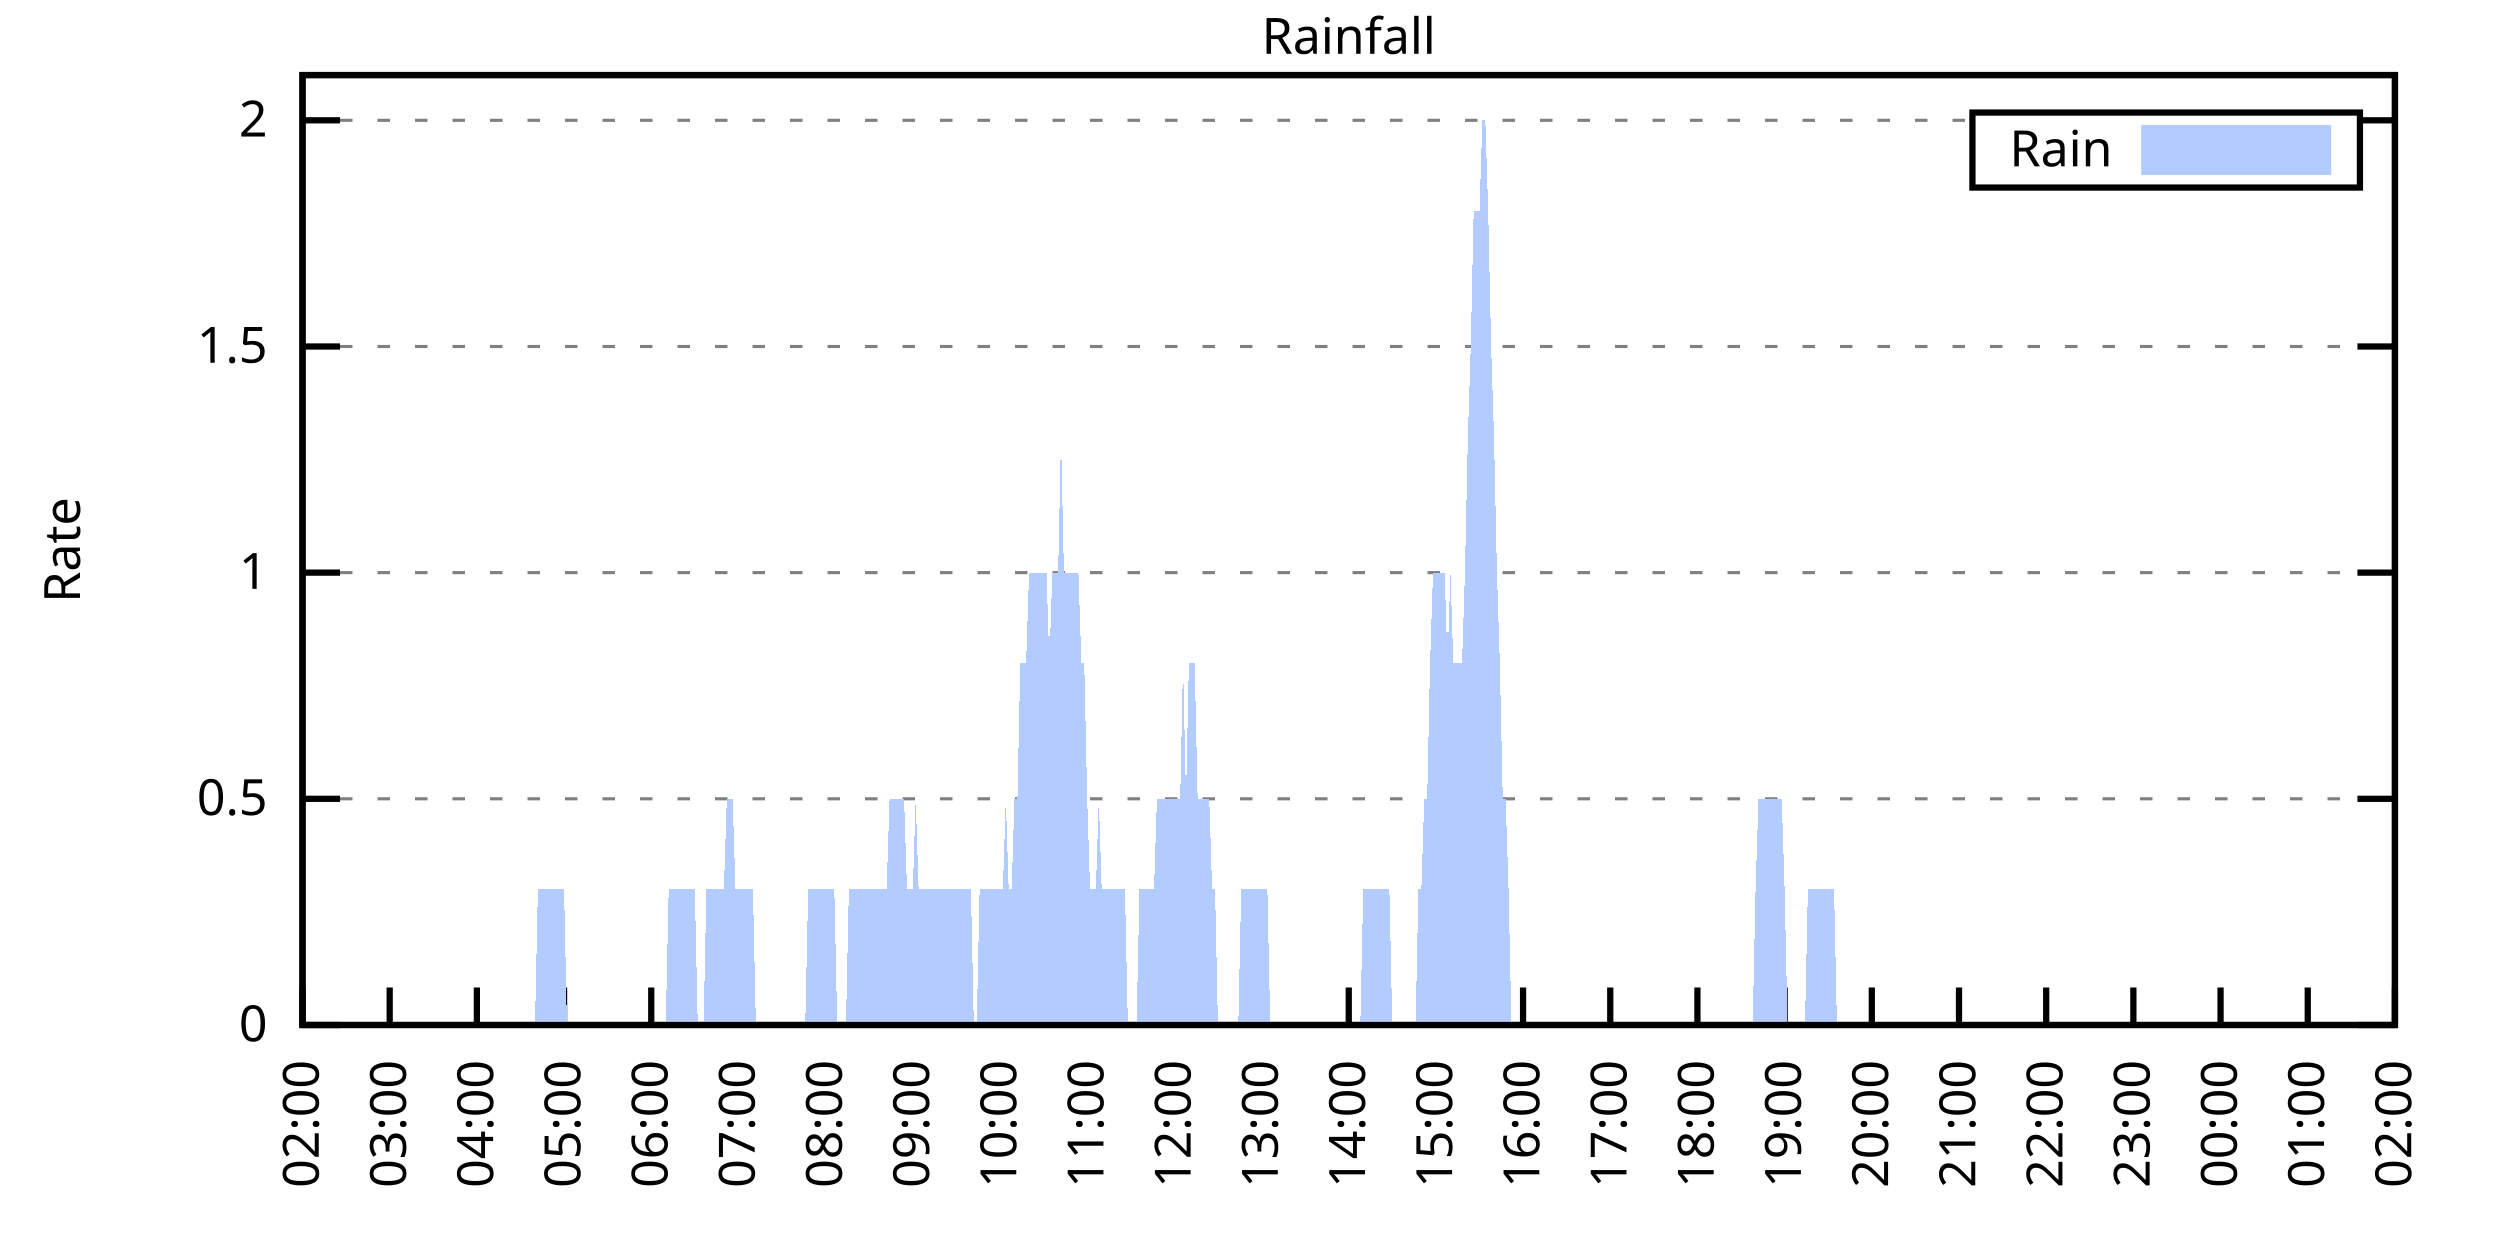
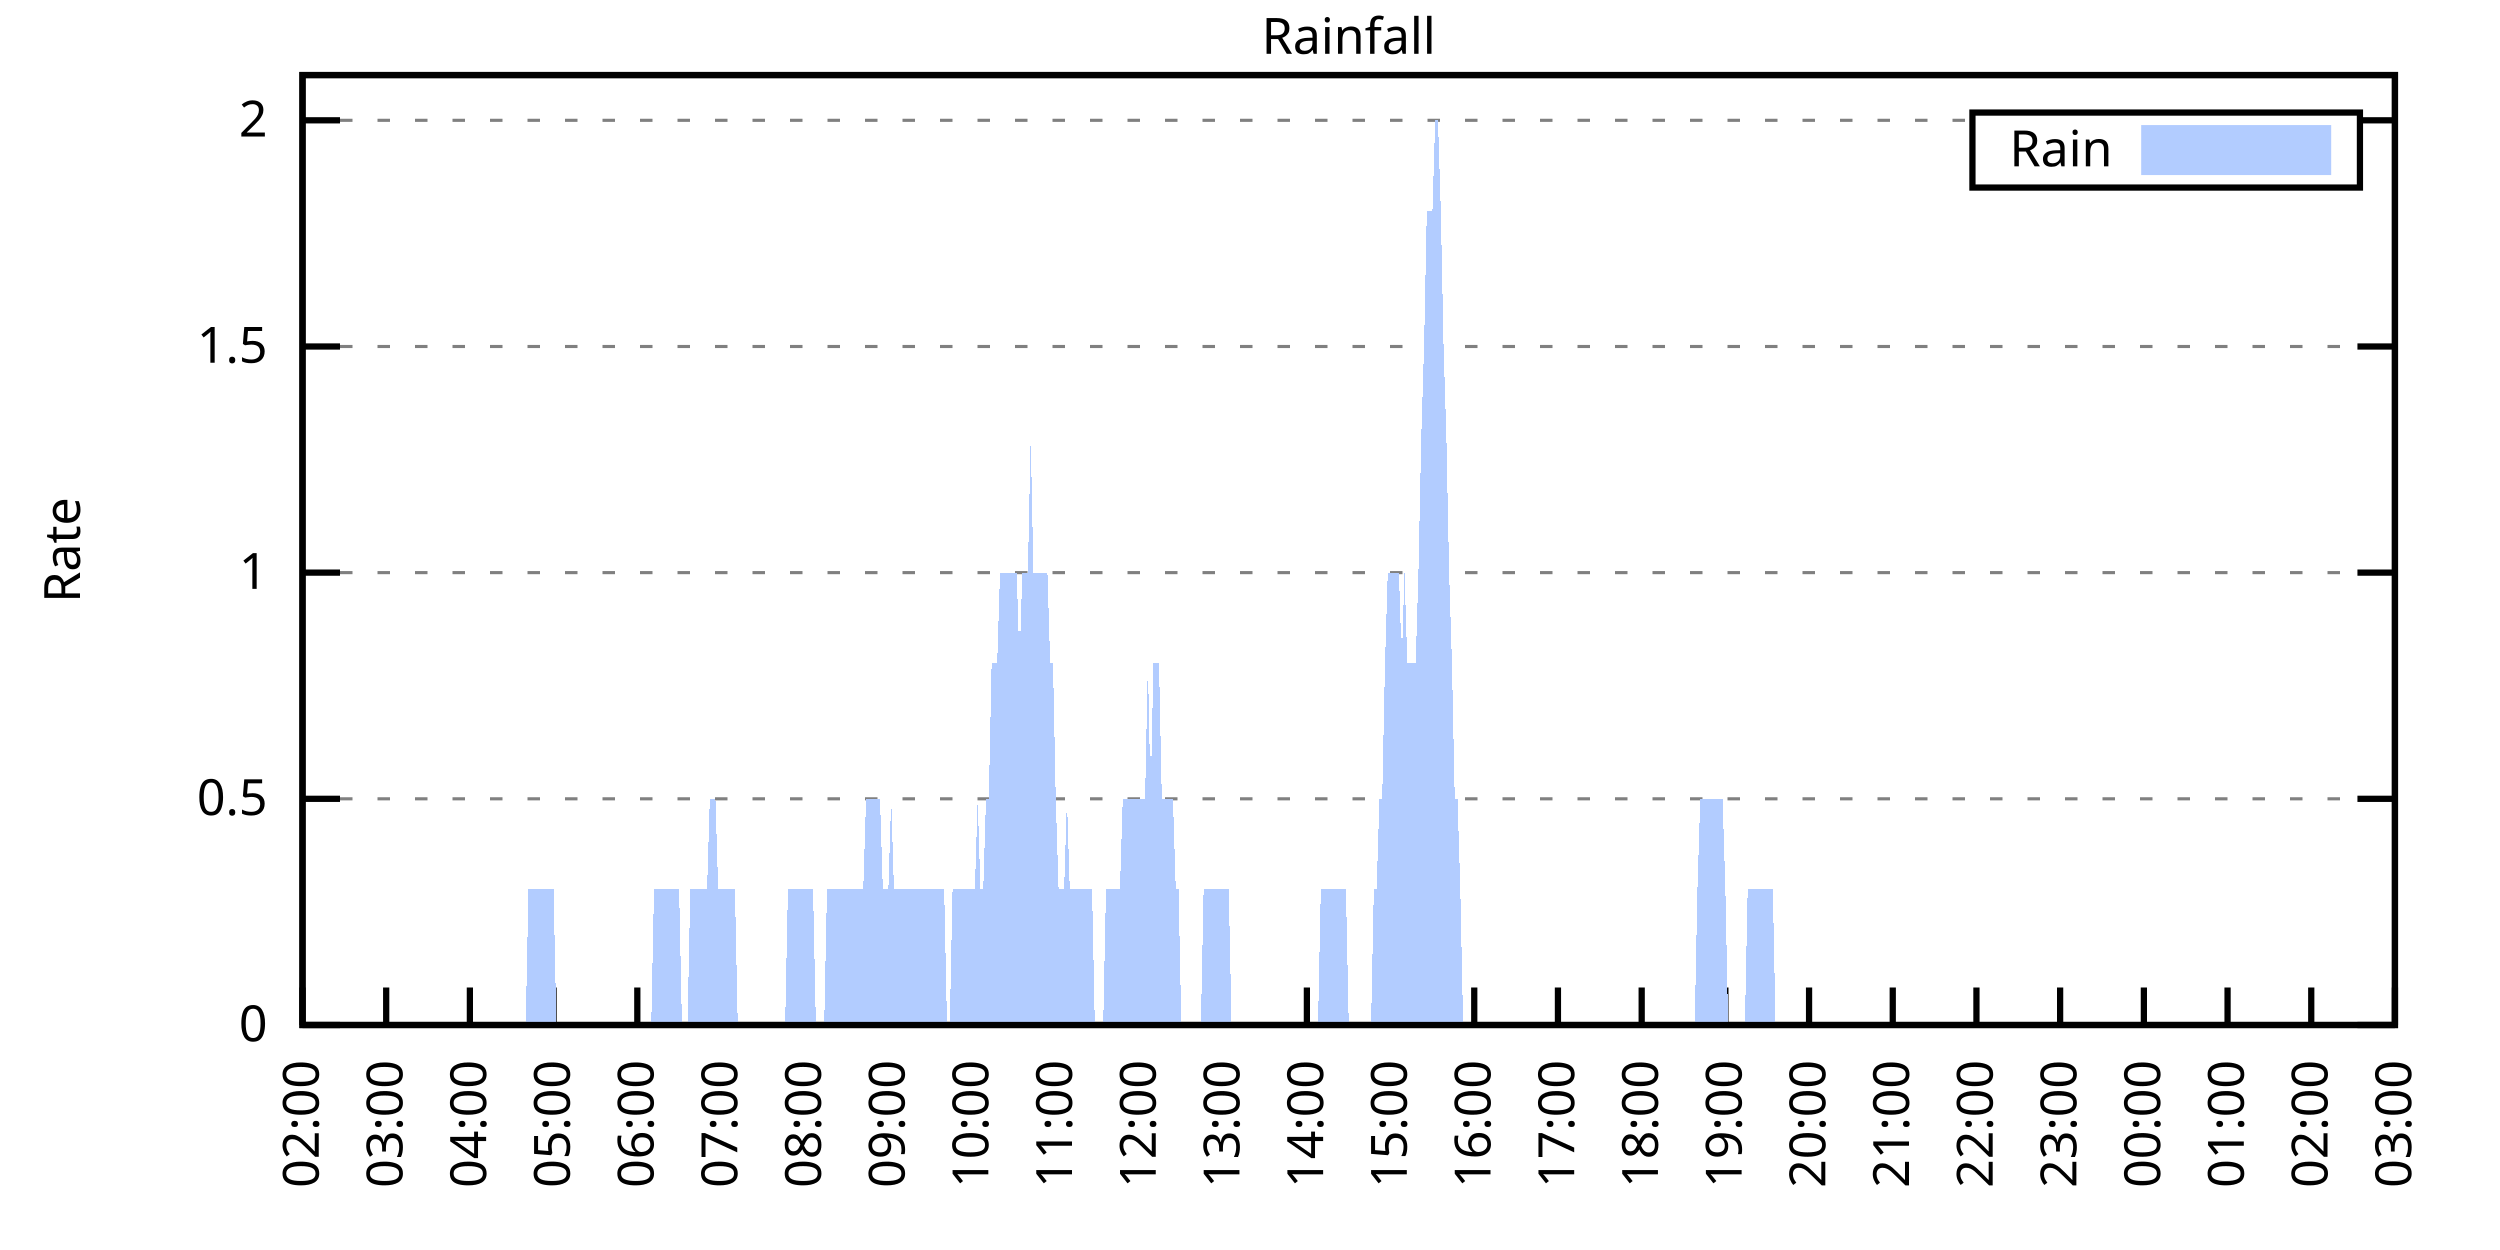
<svg xmlns="http://www.w3.org/2000/svg" xmlns:xlink="http://www.w3.org/1999/xlink" width="400" height="200" viewBox="0 0 400 200">
  <g id="gnuplot_canvas">
    <rect x="0" y="0" width="400" height="200" fill="none" />
    <defs>
      <circle id="gpDot" r="0.5" stroke-width="0.5" stroke="currentColor" />
      <path id="gpPt0" stroke-width="0.333" stroke="currentColor" d="M-1,0 h2 M0,-1 v2" />
      <path id="gpPt1" stroke-width="0.333" stroke="currentColor" d="M-1,-1 L1,1 M1,-1 L-1,1" />
      <path id="gpPt2" stroke-width="0.333" stroke="currentColor" d="M-1,0 L1,0 M0,-1 L0,1 M-1,-1 L1,1 M-1,1 L1,-1" />
      <rect id="gpPt3" stroke-width="0.333" stroke="currentColor" x="-1" y="-1" width="2" height="2" />
      <rect id="gpPt4" stroke-width="0.333" stroke="currentColor" fill="currentColor" x="-1" y="-1" width="2" height="2" />
      <circle id="gpPt5" stroke-width="0.333" stroke="currentColor" cx="0" cy="0" r="1" />
      <use xlink:href="#gpPt5" id="gpPt6" fill="currentColor" stroke="none" />
      <path id="gpPt7" stroke-width="0.333" stroke="currentColor" d="M0,-1.33 L-1.33,0.67 L1.33,0.67 z" />
      <use xlink:href="#gpPt7" id="gpPt8" fill="currentColor" stroke="none" />
      <use xlink:href="#gpPt7" id="gpPt9" stroke="currentColor" transform="rotate(180)" />
      <use xlink:href="#gpPt9" id="gpPt10" fill="currentColor" stroke="none" />
      <use xlink:href="#gpPt3" id="gpPt11" stroke="currentColor" transform="rotate(45)" />
      <use xlink:href="#gpPt11" id="gpPt12" fill="currentColor" stroke="none" />
      <path id="gpPt13" stroke-width="0.333" stroke="currentColor" d="M0,1.330 L1.265,0.411 L0.782,-1.067 L-0.782,-1.076 L-1.265,0.411 z" />
      <use xlink:href="#gpPt13" id="gpPt14" fill="currentColor" stroke="none" />
      <filter id="textbox" filterUnits="objectBoundingBox" x="0" y="0" height="1" width="1">
        <feFlood flood-color="white" flood-opacity="1" result="bgnd" />
        <feComposite in="SourceGraphic" in2="bgnd" operator="atop" />
      </filter>
      <filter id="greybox" filterUnits="objectBoundingBox" x="0" y="0" height="1" width="1">
        <feFlood flood-color="lightgrey" flood-opacity="1" result="grey" />
        <feComposite in="SourceGraphic" in2="grey" operator="atop" />
      </filter>
    </defs>
    <g fill="none" color="white" stroke="currentColor" stroke-width="1.00" stroke-linecap="butt" stroke-linejoin="miter">
</g>
    <g fill="none" color="black" stroke="currentColor" stroke-width="1.00" stroke-linecap="butt" stroke-linejoin="miter">
      <g stroke="none" shape-rendering="crispEdges">
        <polygon fill="rgb(255, 255, 255)" points="48.40,164.00 383.18,164.00 383.18,12.02 48.40,12.02 " />
      </g>
    </g>
    <g fill="none" color="black" stroke="currentColor" stroke-width="1.00" stroke-linecap="butt" stroke-linejoin="miter">
</g>
    <g fill="none" color="black" stroke="black" stroke-width="0.50" stroke-linecap="butt" stroke-linejoin="miter">
</g>
    <g fill="none" color="gray" stroke="currentColor" stroke-width="0.50" stroke-linecap="butt" stroke-linejoin="miter">
      <path stroke="gray" stroke-dasharray="2,4" class="gridline" d="M48.40,164.00 L383.19,164.00  " />
    </g>
    <g fill="none" color="gray" stroke="gray" stroke-width="1.00" stroke-linecap="butt" stroke-linejoin="miter">
</g>
    <g fill="none" color="black" stroke="currentColor" stroke-width="1.00" stroke-linecap="butt" stroke-linejoin="miter">
      <path stroke="black" d="M48.40,164.00 L54.40,164.00 M383.19,164.00 L377.19,164.00  " />
      <g transform="translate(42.80,166.60)" stroke="none" fill="black" font-family="Sans" font-size="8.00" text-anchor="end">
        <text>
          <tspan font-family="Sans"> 0</tspan>
        </text>
      </g>
    </g>
    <g fill="none" color="black" stroke="currentColor" stroke-width="1.00" stroke-linecap="butt" stroke-linejoin="miter">
</g>
    <g fill="none" color="black" stroke="black" stroke-width="0.50" stroke-linecap="butt" stroke-linejoin="miter">
</g>
    <g fill="none" color="gray" stroke="currentColor" stroke-width="0.50" stroke-linecap="butt" stroke-linejoin="miter">
      <path stroke="gray" stroke-dasharray="2,4" class="gridline" d="M48.40,127.81 L383.19,127.81  " />
    </g>
    <g fill="none" color="gray" stroke="gray" stroke-width="1.00" stroke-linecap="butt" stroke-linejoin="miter">
</g>
    <g fill="none" color="black" stroke="currentColor" stroke-width="1.00" stroke-linecap="butt" stroke-linejoin="miter">
      <path stroke="black" d="M48.40,127.81 L54.40,127.81 M383.19,127.81 L377.19,127.81  " />
      <g transform="translate(42.80,130.41)" stroke="none" fill="black" font-family="Sans" font-size="8.00" text-anchor="end">
        <text>
          <tspan font-family="Sans"> 0.5</tspan>
        </text>
      </g>
    </g>
    <g fill="none" color="black" stroke="currentColor" stroke-width="1.00" stroke-linecap="butt" stroke-linejoin="miter">
</g>
    <g fill="none" color="black" stroke="black" stroke-width="0.50" stroke-linecap="butt" stroke-linejoin="miter">
</g>
    <g fill="none" color="gray" stroke="currentColor" stroke-width="0.50" stroke-linecap="butt" stroke-linejoin="miter">
      <path stroke="gray" stroke-dasharray="2,4" class="gridline" d="M48.40,91.62 L383.19,91.62  " />
    </g>
    <g fill="none" color="gray" stroke="gray" stroke-width="1.00" stroke-linecap="butt" stroke-linejoin="miter">
</g>
    <g fill="none" color="black" stroke="currentColor" stroke-width="1.00" stroke-linecap="butt" stroke-linejoin="miter">
      <path stroke="black" d="M48.40,91.62 L54.40,91.62 M383.19,91.62 L377.19,91.62  " />
      <g transform="translate(42.80,94.22)" stroke="none" fill="black" font-family="Sans" font-size="8.00" text-anchor="end">
        <text>
          <tspan font-family="Sans"> 1</tspan>
        </text>
      </g>
    </g>
    <g fill="none" color="black" stroke="currentColor" stroke-width="1.00" stroke-linecap="butt" stroke-linejoin="miter">
</g>
    <g fill="none" color="black" stroke="black" stroke-width="0.50" stroke-linecap="butt" stroke-linejoin="miter">
</g>
    <g fill="none" color="gray" stroke="currentColor" stroke-width="0.50" stroke-linecap="butt" stroke-linejoin="miter">
      <path stroke="gray" stroke-dasharray="2,4" class="gridline" d="M48.40,55.44 L383.19,55.44  " />
    </g>
    <g fill="none" color="gray" stroke="gray" stroke-width="1.00" stroke-linecap="butt" stroke-linejoin="miter">
</g>
    <g fill="none" color="black" stroke="currentColor" stroke-width="1.00" stroke-linecap="butt" stroke-linejoin="miter">
      <path stroke="black" d="M48.40,55.44 L54.40,55.44 M383.19,55.44 L377.19,55.44  " />
      <g transform="translate(42.80,58.04)" stroke="none" fill="black" font-family="Sans" font-size="8.00" text-anchor="end">
        <text>
          <tspan font-family="Sans"> 1.5</tspan>
        </text>
      </g>
    </g>
    <g fill="none" color="black" stroke="currentColor" stroke-width="1.00" stroke-linecap="butt" stroke-linejoin="miter">
</g>
    <g fill="none" color="black" stroke="black" stroke-width="0.50" stroke-linecap="butt" stroke-linejoin="miter">
</g>
    <g fill="none" color="gray" stroke="currentColor" stroke-width="0.50" stroke-linecap="butt" stroke-linejoin="miter">
      <path stroke="gray" stroke-dasharray="2,4" class="gridline" d="M48.40,19.25 L315.59,19.25 M377.59,19.25 L383.19,19.25  " />
    </g>
    <g fill="none" color="gray" stroke="gray" stroke-width="1.00" stroke-linecap="butt" stroke-linejoin="miter">
</g>
    <g fill="none" color="black" stroke="currentColor" stroke-width="1.00" stroke-linecap="butt" stroke-linejoin="miter">
      <path stroke="black" d="M48.40,19.25 L54.40,19.25 M383.19,19.25 L377.19,19.25  " />
      <g transform="translate(42.80,21.85)" stroke="none" fill="black" font-family="Sans" font-size="8.00" text-anchor="end">
        <text>
          <tspan font-family="Sans"> 2</tspan>
        </text>
      </g>
    </g>
    <g fill="none" color="black" stroke="currentColor" stroke-width="1.00" stroke-linecap="butt" stroke-linejoin="miter">
      <path stroke="black" d="M48.40,164.00 L48.40,158.00  " />
      <g transform="translate(51.00,169.60) rotate(270.00)" stroke="none" fill="black" font-family="Sans" font-size="8.00" text-anchor="end">
        <text>
          <tspan font-family="Sans">02:00</tspan>
        </text>
      </g>
    </g>
    <g fill="none" color="black" stroke="currentColor" stroke-width="1.00" stroke-linecap="butt" stroke-linejoin="miter">
-       <path stroke="black" d="M62.35,164.00 L62.35,158.00  " />
-       <g transform="translate(64.95,169.60) rotate(270.00)" stroke="none" fill="black" font-family="Sans" font-size="8.00" text-anchor="end">
+       <path stroke="black" d="M61.79,164.00 L61.79,158.00  " />
+       <g transform="translate(64.39,169.60) rotate(270.00)" stroke="none" fill="black" font-family="Sans" font-size="8.00" text-anchor="end">
        <text>
          <tspan font-family="Sans">03:00</tspan>
        </text>
      </g>
    </g>
    <g fill="none" color="black" stroke="currentColor" stroke-width="1.00" stroke-linecap="butt" stroke-linejoin="miter">
-       <path stroke="black" d="M76.30,164.00 L76.30,158.00  " />
-       <g transform="translate(78.90,169.60) rotate(270.00)" stroke="none" fill="black" font-family="Sans" font-size="8.00" text-anchor="end">
+       <path stroke="black" d="M75.18,164.00 L75.18,158.00  " />
+       <g transform="translate(77.78,169.60) rotate(270.00)" stroke="none" fill="black" font-family="Sans" font-size="8.00" text-anchor="end">
        <text>
          <tspan font-family="Sans">04:00</tspan>
        </text>
      </g>
    </g>
    <g fill="none" color="black" stroke="currentColor" stroke-width="1.00" stroke-linecap="butt" stroke-linejoin="miter">
-       <path stroke="black" d="M90.25,164.00 L90.25,158.00  " />
-       <g transform="translate(92.85,169.60) rotate(270.00)" stroke="none" fill="black" font-family="Sans" font-size="8.00" text-anchor="end">
+       <path stroke="black" d="M88.57,164.00 L88.57,158.00  " />
+       <g transform="translate(91.17,169.60) rotate(270.00)" stroke="none" fill="black" font-family="Sans" font-size="8.00" text-anchor="end">
        <text>
          <tspan font-family="Sans">05:00</tspan>
        </text>
      </g>
    </g>
    <g fill="none" color="black" stroke="currentColor" stroke-width="1.00" stroke-linecap="butt" stroke-linejoin="miter">
-       <path stroke="black" d="M104.20,164.00 L104.20,158.00  " />
-       <g transform="translate(106.80,169.60) rotate(270.00)" stroke="none" fill="black" font-family="Sans" font-size="8.00" text-anchor="end">
+       <path stroke="black" d="M101.97,164.00 L101.97,158.00  " />
+       <g transform="translate(104.57,169.60) rotate(270.00)" stroke="none" fill="black" font-family="Sans" font-size="8.00" text-anchor="end">
        <text>
          <tspan font-family="Sans">06:00</tspan>
        </text>
      </g>
    </g>
    <g fill="none" color="black" stroke="currentColor" stroke-width="1.00" stroke-linecap="butt" stroke-linejoin="miter">
-       <path stroke="black" d="M118.15,164.00 L118.15,158.00  " />
-       <g transform="translate(120.75,169.60) rotate(270.00)" stroke="none" fill="black" font-family="Sans" font-size="8.00" text-anchor="end">
+       <path stroke="black" d="M115.36,164.00 L115.36,158.00  " />
+       <g transform="translate(117.96,169.60) rotate(270.00)" stroke="none" fill="black" font-family="Sans" font-size="8.00" text-anchor="end">
        <text>
          <tspan font-family="Sans">07:00</tspan>
        </text>
      </g>
    </g>
    <g fill="none" color="black" stroke="currentColor" stroke-width="1.00" stroke-linecap="butt" stroke-linejoin="miter">
-       <path stroke="black" d="M132.10,164.00 L132.10,158.00  " />
-       <g transform="translate(134.70,169.60) rotate(270.00)" stroke="none" fill="black" font-family="Sans" font-size="8.00" text-anchor="end">
+       <path stroke="black" d="M128.75,164.00 L128.75,158.00  " />
+       <g transform="translate(131.35,169.60) rotate(270.00)" stroke="none" fill="black" font-family="Sans" font-size="8.00" text-anchor="end">
        <text>
          <tspan font-family="Sans">08:00</tspan>
        </text>
      </g>
    </g>
    <g fill="none" color="black" stroke="currentColor" stroke-width="1.00" stroke-linecap="butt" stroke-linejoin="miter">
-       <path stroke="black" d="M146.05,164.00 L146.05,158.00  " />
-       <g transform="translate(148.65,169.60) rotate(270.00)" stroke="none" fill="black" font-family="Sans" font-size="8.00" text-anchor="end">
+       <path stroke="black" d="M142.14,164.00 L142.14,158.00  " />
+       <g transform="translate(144.74,169.60) rotate(270.00)" stroke="none" fill="black" font-family="Sans" font-size="8.00" text-anchor="end">
        <text>
          <tspan font-family="Sans">09:00</tspan>
        </text>
      </g>
    </g>
    <g fill="none" color="black" stroke="currentColor" stroke-width="1.00" stroke-linecap="butt" stroke-linejoin="miter">
-       <path stroke="black" d="M160.00,164.00 L160.00,158.00  " />
-       <g transform="translate(162.60,169.60) rotate(270.00)" stroke="none" fill="black" font-family="Sans" font-size="8.00" text-anchor="end">
+       <path stroke="black" d="M155.53,164.00 L155.53,158.00  " />
+       <g transform="translate(158.13,169.60) rotate(270.00)" stroke="none" fill="black" font-family="Sans" font-size="8.00" text-anchor="end">
        <text>
          <tspan font-family="Sans">10:00</tspan>
        </text>
      </g>
    </g>
    <g fill="none" color="black" stroke="currentColor" stroke-width="1.00" stroke-linecap="butt" stroke-linejoin="miter">
-       <path stroke="black" d="M173.95,164.00 L173.95,158.00  " />
-       <g transform="translate(176.55,169.60) rotate(270.00)" stroke="none" fill="black" font-family="Sans" font-size="8.00" text-anchor="end">
+       <path stroke="black" d="M168.92,164.00 L168.92,158.00  " />
+       <g transform="translate(171.52,169.60) rotate(270.00)" stroke="none" fill="black" font-family="Sans" font-size="8.00" text-anchor="end">
        <text>
          <tspan font-family="Sans">11:00</tspan>
        </text>
      </g>
    </g>
    <g fill="none" color="black" stroke="currentColor" stroke-width="1.00" stroke-linecap="butt" stroke-linejoin="miter">
-       <path stroke="black" d="M187.90,164.00 L187.90,158.00  " />
-       <g transform="translate(190.50,169.60) rotate(270.00)" stroke="none" fill="black" font-family="Sans" font-size="8.00" text-anchor="end">
+       <path stroke="black" d="M182.32,164.00 L182.32,158.00  " />
+       <g transform="translate(184.92,169.60) rotate(270.00)" stroke="none" fill="black" font-family="Sans" font-size="8.00" text-anchor="end">
        <text>
          <tspan font-family="Sans">12:00</tspan>
        </text>
      </g>
    </g>
    <g fill="none" color="black" stroke="currentColor" stroke-width="1.00" stroke-linecap="butt" stroke-linejoin="miter">
-       <path stroke="black" d="M201.85,164.00 L201.85,158.00  " />
-       <g transform="translate(204.45,169.60) rotate(270.00)" stroke="none" fill="black" font-family="Sans" font-size="8.00" text-anchor="end">
+       <path stroke="black" d="M195.71,164.00 L195.71,158.00  " />
+       <g transform="translate(198.31,169.60) rotate(270.00)" stroke="none" fill="black" font-family="Sans" font-size="8.00" text-anchor="end">
        <text>
          <tspan font-family="Sans">13:00</tspan>
        </text>
      </g>
    </g>
    <g fill="none" color="black" stroke="currentColor" stroke-width="1.00" stroke-linecap="butt" stroke-linejoin="miter">
-       <path stroke="black" d="M215.80,164.00 L215.80,158.00  " />
-       <g transform="translate(218.40,169.60) rotate(270.00)" stroke="none" fill="black" font-family="Sans" font-size="8.00" text-anchor="end">
+       <path stroke="black" d="M209.10,164.00 L209.10,158.00  " />
+       <g transform="translate(211.70,169.60) rotate(270.00)" stroke="none" fill="black" font-family="Sans" font-size="8.00" text-anchor="end">
        <text>
          <tspan font-family="Sans">14:00</tspan>
        </text>
      </g>
    </g>
    <g fill="none" color="black" stroke="currentColor" stroke-width="1.00" stroke-linecap="butt" stroke-linejoin="miter">
-       <path stroke="black" d="M229.74,164.00 L229.74,158.00  " />
-       <g transform="translate(232.34,169.60) rotate(270.00)" stroke="none" fill="black" font-family="Sans" font-size="8.00" text-anchor="end">
+       <path stroke="black" d="M222.49,164.00 L222.49,158.00  " />
+       <g transform="translate(225.09,169.60) rotate(270.00)" stroke="none" fill="black" font-family="Sans" font-size="8.00" text-anchor="end">
        <text>
          <tspan font-family="Sans">15:00</tspan>
        </text>
      </g>
    </g>
    <g fill="none" color="black" stroke="currentColor" stroke-width="1.00" stroke-linecap="butt" stroke-linejoin="miter">
-       <path stroke="black" d="M243.69,164.00 L243.69,158.00  " />
-       <g transform="translate(246.29,169.60) rotate(270.00)" stroke="none" fill="black" font-family="Sans" font-size="8.00" text-anchor="end">
+       <path stroke="black" d="M235.88,164.00 L235.88,158.00  " />
+       <g transform="translate(238.48,169.60) rotate(270.00)" stroke="none" fill="black" font-family="Sans" font-size="8.00" text-anchor="end">
        <text>
          <tspan font-family="Sans">16:00</tspan>
        </text>
      </g>
    </g>
    <g fill="none" color="black" stroke="currentColor" stroke-width="1.00" stroke-linecap="butt" stroke-linejoin="miter">
-       <path stroke="black" d="M257.64,164.00 L257.64,158.00  " />
-       <g transform="translate(260.24,169.60) rotate(270.00)" stroke="none" fill="black" font-family="Sans" font-size="8.00" text-anchor="end">
+       <path stroke="black" d="M249.27,164.00 L249.27,158.00  " />
+       <g transform="translate(251.87,169.60) rotate(270.00)" stroke="none" fill="black" font-family="Sans" font-size="8.00" text-anchor="end">
        <text>
          <tspan font-family="Sans">17:00</tspan>
        </text>
      </g>
    </g>
    <g fill="none" color="black" stroke="currentColor" stroke-width="1.00" stroke-linecap="butt" stroke-linejoin="miter">
-       <path stroke="black" d="M271.59,164.00 L271.59,158.00  " />
-       <g transform="translate(274.19,169.60) rotate(270.00)" stroke="none" fill="black" font-family="Sans" font-size="8.00" text-anchor="end">
+       <path stroke="black" d="M262.67,164.00 L262.67,158.00  " />
+       <g transform="translate(265.27,169.60) rotate(270.00)" stroke="none" fill="black" font-family="Sans" font-size="8.00" text-anchor="end">
        <text>
          <tspan font-family="Sans">18:00</tspan>
        </text>
      </g>
    </g>
    <g fill="none" color="black" stroke="currentColor" stroke-width="1.00" stroke-linecap="butt" stroke-linejoin="miter">
-       <path stroke="black" d="M285.54,164.00 L285.54,158.00  " />
-       <g transform="translate(288.14,169.60) rotate(270.00)" stroke="none" fill="black" font-family="Sans" font-size="8.00" text-anchor="end">
+       <path stroke="black" d="M276.06,164.00 L276.06,158.00  " />
+       <g transform="translate(278.66,169.60) rotate(270.00)" stroke="none" fill="black" font-family="Sans" font-size="8.00" text-anchor="end">
        <text>
          <tspan font-family="Sans">19:00</tspan>
        </text>
      </g>
    </g>
    <g fill="none" color="black" stroke="currentColor" stroke-width="1.00" stroke-linecap="butt" stroke-linejoin="miter">
-       <path stroke="black" d="M299.49,164.00 L299.49,158.00  " />
-       <g transform="translate(302.09,169.60) rotate(270.00)" stroke="none" fill="black" font-family="Sans" font-size="8.00" text-anchor="end">
+       <path stroke="black" d="M289.45,164.00 L289.45,158.00  " />
+       <g transform="translate(292.05,169.60) rotate(270.00)" stroke="none" fill="black" font-family="Sans" font-size="8.00" text-anchor="end">
        <text>
          <tspan font-family="Sans">20:00</tspan>
        </text>
      </g>
    </g>
    <g fill="none" color="black" stroke="currentColor" stroke-width="1.00" stroke-linecap="butt" stroke-linejoin="miter">
-       <path stroke="black" d="M313.44,164.00 L313.44,158.00  " />
-       <g transform="translate(316.04,169.60) rotate(270.00)" stroke="none" fill="black" font-family="Sans" font-size="8.00" text-anchor="end">
+       <path stroke="black" d="M302.84,164.00 L302.84,158.00  " />
+       <g transform="translate(305.44,169.60) rotate(270.00)" stroke="none" fill="black" font-family="Sans" font-size="8.00" text-anchor="end">
        <text>
          <tspan font-family="Sans">21:00</tspan>
        </text>
      </g>
    </g>
    <g fill="none" color="black" stroke="currentColor" stroke-width="1.00" stroke-linecap="butt" stroke-linejoin="miter">
-       <path stroke="black" d="M327.39,164.00 L327.39,158.00  " />
-       <g transform="translate(329.99,169.60) rotate(270.00)" stroke="none" fill="black" font-family="Sans" font-size="8.00" text-anchor="end">
+       <path stroke="black" d="M316.23,164.00 L316.23,158.00  " />
+       <g transform="translate(318.83,169.60) rotate(270.00)" stroke="none" fill="black" font-family="Sans" font-size="8.00" text-anchor="end">
        <text>
          <tspan font-family="Sans">22:00</tspan>
        </text>
      </g>
    </g>
    <g fill="none" color="black" stroke="currentColor" stroke-width="1.00" stroke-linecap="butt" stroke-linejoin="miter">
-       <path stroke="black" d="M341.34,164.00 L341.34,158.00  " />
-       <g transform="translate(343.94,169.60) rotate(270.00)" stroke="none" fill="black" font-family="Sans" font-size="8.00" text-anchor="end">
+       <path stroke="black" d="M329.62,164.00 L329.62,158.00  " />
+       <g transform="translate(332.22,169.60) rotate(270.00)" stroke="none" fill="black" font-family="Sans" font-size="8.00" text-anchor="end">
        <text>
          <tspan font-family="Sans">23:00</tspan>
        </text>
      </g>
    </g>
    <g fill="none" color="black" stroke="currentColor" stroke-width="1.00" stroke-linecap="butt" stroke-linejoin="miter">
-       <path stroke="black" d="M355.29,164.00 L355.29,158.00  " />
-       <g transform="translate(357.89,169.60) rotate(270.00)" stroke="none" fill="black" font-family="Sans" font-size="8.00" text-anchor="end">
+       <path stroke="black" d="M343.02,164.00 L343.02,158.00  " />
+       <g transform="translate(345.62,169.60) rotate(270.00)" stroke="none" fill="black" font-family="Sans" font-size="8.00" text-anchor="end">
        <text>
          <tspan font-family="Sans">00:00</tspan>
        </text>
      </g>
    </g>
    <g fill="none" color="black" stroke="currentColor" stroke-width="1.00" stroke-linecap="butt" stroke-linejoin="miter">
-       <path stroke="black" d="M369.24,164.00 L369.24,158.00  " />
-       <g transform="translate(371.84,169.60) rotate(270.00)" stroke="none" fill="black" font-family="Sans" font-size="8.00" text-anchor="end">
+       <path stroke="black" d="M356.41,164.00 L356.41,158.00  " />
+       <g transform="translate(359.01,169.60) rotate(270.00)" stroke="none" fill="black" font-family="Sans" font-size="8.00" text-anchor="end">
        <text>
          <tspan font-family="Sans">01:00</tspan>
+         </text>
+       </g>
+     </g>
+     <g fill="none" color="black" stroke="currentColor" stroke-width="1.00" stroke-linecap="butt" stroke-linejoin="miter">
+       <path stroke="black" d="M369.80,164.00 L369.80,158.00  " />
+       <g transform="translate(372.40,169.60) rotate(270.00)" stroke="none" fill="black" font-family="Sans" font-size="8.00" text-anchor="end">
+         <text>
+           <tspan font-family="Sans">02:00</tspan>
        </text>
      </g>
    </g>
    <g fill="none" color="black" stroke="currentColor" stroke-width="1.00" stroke-linecap="butt" stroke-linejoin="miter">
      <path stroke="black" d="M383.19,164.00 L383.19,158.00  " />
      <g transform="translate(385.79,169.60) rotate(270.00)" stroke="none" fill="black" font-family="Sans" font-size="8.00" text-anchor="end">
        <text>
-           <tspan font-family="Sans">02:00</tspan>
+           <tspan font-family="Sans">03:00</tspan>
        </text>
      </g>
    </g>
    <g fill="none" color="black" stroke="currentColor" stroke-width="1.00" stroke-linecap="butt" stroke-linejoin="miter">
</g>
    <g fill="none" color="black" stroke="currentColor" stroke-width="1.00" stroke-linecap="butt" stroke-linejoin="miter">
      <path stroke="black" d="M48.40,12.01 L48.40,164.00 L383.19,164.00 L383.19,12.01 L48.40,12.01 Z  " />
    </g>
    <g fill="none" color="black" stroke="currentColor" stroke-width="1.00" stroke-linecap="butt" stroke-linejoin="miter">
</g>
    <g fill="none" color="black" stroke="currentColor" stroke-width="1.00" stroke-linecap="butt" stroke-linejoin="miter">
      <path stroke="black" d="M315.59,30.01 L315.59,18.01 L377.59,18.01 L377.59,30.01 L315.59,30.01 Z  " />
    </g>
    <g id="Rainfall_plot_1">
      <g fill="none" color="white" stroke="black" stroke-width="2.00" stroke-linecap="butt" stroke-linejoin="miter">
</g>
      <g fill="none" color="black" stroke="currentColor" stroke-width="2.00" stroke-linecap="butt" stroke-linejoin="miter">
        <g transform="translate(337.99,26.61)" stroke="none" fill="black" font-family="Sans" font-size="8.00" text-anchor="end">
          <text>
            <tspan font-family="Sans">Rain</tspan>
          </text>
        </g>
      </g>
      <g fill="none" color="black" stroke="currentColor" stroke-width="2.00" stroke-linecap="butt" stroke-linejoin="miter">
        <g stroke="none" shape-rendering="crispEdges">
          <polygon fill="rgb(178, 204, 255)" points="343.59,27.01 371.99,27.01 371.99,21.01 343.59,21.01 " />
        </g>
        <path stroke="rgb(178, 204, 255)" d="M343.59,27.01 L371.99,27.01 L371.99,21.01 L343.59,21.01 L343.59,27.01 Z  " />
      </g>
      <g fill="none" color="black" stroke="currentColor" stroke-width="2.00" stroke-linecap="butt" stroke-linejoin="miter">
        <g stroke="none" shape-rendering="crispEdges">
-           <polygon fill="rgb(178, 204, 255)" points="48.86,164.00 49.33,164.00 49.79,164.00 50.26,164.00 50.72,164.00 51.19,164.00 51.65,164.00 52.12,164.00 52.58,164.00 53.05,164.00 53.51,164.00 53.98,164.00 54.44,164.00 54.91,164.00 55.37,164.00 55.84,164.00 56.30,164.00 56.77,164.00 57.23,164.00 57.70,164.00 58.16,164.00 58.63,164.00 59.09,164.00 59.56,164.00 60.02,164.00 60.49,164.00 60.95,164.00 61.42,164.00 61.88,164.00 62.35,164.00 62.81,164.00 63.28,164.00 63.74,164.00 64.21,164.00 64.67,164.00 65.14,164.00 65.60,164.00 66.07,164.00 66.53,164.00 67.00,164.00 67.46,164.00 67.93,164.00 68.39,164.00 68.86,164.00 69.32,164.00 69.79,164.00 70.25,164.00 70.72,164.00 71.18,164.00 71.65,164.00 72.11,164.00 72.58,164.00 73.04,164.00 73.51,164.00 73.97,164.00 74.44,164.00 74.90,164.00 75.37,164.00 75.83,164.00 76.30,164.00 76.76,164.00 77.23,164.00 77.69,164.00 78.16,164.00 78.62,164.00 79.09,164.00 79.55,164.00 80.02,164.00 80.48,164.00 80.95,164.00 81.41,164.00 81.88,164.00 82.34,164.00 82.81,164.00 83.27,164.00 83.74,164.00 84.20,164.00 84.67,164.00 85.13,164.00 85.60,164.00 86.06,142.29 86.53,142.29 86.99,142.29 87.46,142.29 87.92,142.29 88.39,142.29 88.85,142.29 89.32,142.29 89.78,142.29 90.25,142.29 90.71,164.00 91.18,164.00 91.64,164.00 92.11,164.00 92.57,164.00 93.04,164.00 93.50,164.00 93.97,164.00 94.43,164.00 94.90,164.00 95.36,164.00 95.83,164.00 96.29,164.00 96.76,164.00 97.22,164.00 97.69,164.00 98.15,164.00 98.62,164.00 99.08,164.00 99.55,164.00 100.01,164.00 100.48,164.00 100.94,164.00 101.41,164.00 101.87,164.00 102.34,164.00 102.80,164.00 103.27,164.00 103.73,164.00 104.20,164.00 104.66,164.00 105.13,164.00 105.59,164.00 106.06,164.00 106.52,164.00 106.99,142.29 107.45,142.29 107.92,142.29 108.38,142.29 108.85,142.29 109.31,142.29 109.78,142.29 110.24,142.29 110.71,142.29 111.17,142.29 111.64,164.00 112.10,164.00 112.57,164.00 113.03,142.29 113.50,142.29 113.96,142.29 114.43,142.29 114.89,142.29 115.36,142.29 115.82,142.29 116.29,127.81 116.75,127.81 117.22,127.81 117.68,142.29 118.15,142.29 118.61,142.29 119.08,142.29 119.54,142.29 120.01,142.29 120.47,142.29 120.94,164.00 121.40,164.00 121.87,164.00 122.33,164.00 122.80,164.00 123.26,164.00 123.73,164.00 124.19,164.00 124.66,164.00 125.12,164.00 125.59,164.00 126.05,164.00 126.52,164.00 126.98,164.00 127.45,164.00 127.91,164.00 128.38,164.00 128.84,164.00 129.31,142.29 129.77,142.29 130.24,142.29 130.70,142.29 131.17,142.29 131.63,142.29 132.10,142.29 132.56,142.29 133.03,142.29 133.49,142.29 133.96,164.00 134.42,164.00 134.89,164.00 135.35,164.00 135.82,142.29 136.28,142.29 136.75,142.29 137.21,142.29 137.68,142.29 138.14,142.29 138.61,142.29 139.07,142.29 139.54,142.29 140.00,142.29 140.47,142.29 140.93,142.29 141.40,142.29 141.86,142.29 142.33,127.81 142.79,127.81 143.26,127.81 143.72,127.81 144.19,127.81 144.65,127.81 145.12,142.29 145.58,142.29 146.05,142.29 146.51,127.81 146.98,142.29 147.44,142.29 147.91,142.29 148.37,142.29 148.84,142.29 149.30,142.29 149.77,142.29 150.23,142.29 150.70,142.29 151.16,142.29 151.63,142.29 152.09,142.29 152.56,142.29 153.02,142.29 153.49,142.29 153.95,142.29 154.42,142.29 154.88,142.29 155.35,142.29 155.81,164.00 156.28,164.00 156.74,142.29 157.21,142.29 157.67,142.29 158.14,142.29 158.60,142.29 159.07,142.29 159.53,142.29 160.00,142.29 160.46,142.29 160.93,127.81 161.39,142.29 161.86,142.29 162.32,127.81 162.79,127.81 163.25,106.10 163.72,106.10 164.18,106.10 164.65,91.62 165.11,91.62 165.58,91.62 166.04,91.62 166.51,91.62 166.97,91.62 167.44,91.62 167.90,106.10 168.37,91.62 168.83,91.62 169.30,91.62 169.76,69.91 170.23,91.62 170.69,91.62 171.16,91.62 171.62,91.62 172.09,91.62 172.55,91.62 173.02,106.10 173.48,106.10 173.95,127.81 174.41,142.29 174.88,142.29 175.34,142.29 175.81,127.81 176.27,142.29 176.74,142.29 177.20,142.29 177.67,142.29 178.13,142.29 178.60,142.29 179.06,142.29 179.53,142.29 179.99,142.29 180.46,164.00 180.92,164.00 181.39,164.00 181.85,164.00 182.32,142.29 182.78,142.29 183.25,142.29 183.71,142.29 184.18,142.29 184.64,142.29 185.11,127.81 185.57,127.81 186.04,127.81 186.50,127.81 186.97,127.81 187.43,127.81 187.90,127.81 188.36,127.81 188.83,127.81 189.29,106.10 189.76,127.81 190.22,106.10 190.69,106.10 191.15,106.10 191.62,127.81 192.08,127.81 192.55,127.81 193.01,127.81 193.48,127.81 193.94,142.29 194.41,142.29 194.87,164.00 195.34,164.00 195.80,164.00 196.27,164.00 196.73,164.00 197.20,164.00 197.66,164.00 198.13,164.00 198.59,142.29 199.06,142.29 199.52,142.29 199.99,142.29 200.45,142.29 200.92,142.29 201.38,142.29 201.85,142.29 202.31,142.29 202.78,142.29 203.24,164.00 203.71,164.00 204.17,164.00 204.64,164.00 205.10,164.00 205.57,164.00 206.03,164.00 206.50,164.00 206.96,164.00 207.43,164.00 207.89,164.00 208.36,164.00 208.82,164.00 209.29,164.00 209.75,164.00 210.22,164.00 210.68,164.00 211.15,164.00 211.61,164.00 212.08,164.00 212.54,164.00 213.01,164.00 213.47,164.00 213.94,164.00 214.40,164.00 214.87,164.00 215.33,164.00 215.80,164.00 216.26,164.00 216.72,164.00 217.19,164.00 217.65,164.00 218.12,142.29 218.58,142.29 219.05,142.29 219.51,142.29 219.98,142.29 220.44,142.29 220.91,142.29 221.37,142.29 221.84,142.29 222.30,142.29 222.77,164.00 223.23,164.00 223.70,164.00 224.16,164.00 224.63,164.00 225.09,164.00 225.56,164.00 226.02,164.00 226.49,164.00 226.95,142.29 227.42,142.29 227.88,127.81 228.35,127.81 228.81,106.10 229.28,91.62 229.74,91.62 230.21,91.62 230.67,91.62 231.14,91.62 231.60,106.10 232.07,91.62 232.53,106.10 233.00,106.10 233.46,106.10 233.93,106.10 234.39,91.62 234.86,69.91 235.32,55.44 235.79,33.72 236.25,33.72 236.72,33.72 237.18,19.25 237.65,19.25 238.11,33.72 238.58,55.44 239.04,69.91 239.51,91.62 239.97,106.10 240.44,127.81 240.90,127.81 241.37,142.29 241.83,164.00 242.30,164.00 242.76,164.00 243.23,164.00 243.69,164.00 244.16,164.00 244.62,164.00 245.09,164.00 245.55,164.00 246.02,164.00 246.48,164.00 246.95,164.00 247.41,164.00 247.88,164.00 248.34,164.00 248.81,164.00 249.27,164.00 249.74,164.00 250.20,164.00 250.67,164.00 251.13,164.00 251.60,164.00 252.06,164.00 252.53,164.00 252.99,164.00 253.46,164.00 253.92,164.00 254.39,164.00 254.85,164.00 255.32,164.00 255.78,164.00 256.25,164.00 256.71,164.00 257.18,164.00 257.64,164.00 258.11,164.00 258.57,164.00 259.04,164.00 259.50,164.00 259.97,164.00 260.43,164.00 260.90,164.00 261.36,164.00 261.83,164.00 262.29,164.00 262.76,164.00 263.22,164.00 263.69,164.00 264.15,164.00 264.62,164.00 265.08,164.00 265.55,164.00 266.01,164.00 266.48,164.00 266.94,164.00 267.41,164.00 267.87,164.00 268.34,164.00 268.80,164.00 269.27,164.00 269.73,164.00 270.20,164.00 270.66,164.00 271.13,164.00 271.59,164.00 272.06,164.00 272.52,164.00 272.99,164.00 273.45,164.00 273.92,164.00 274.38,164.00 274.85,164.00 275.31,164.00 275.78,164.00 276.24,164.00 276.71,164.00 277.17,164.00 277.64,164.00 278.10,164.00 278.57,164.00 279.03,164.00 279.50,164.00 279.96,164.00 280.43,164.00 280.89,142.29 281.36,127.81 281.82,127.81 282.29,127.81 282.75,127.81 283.22,127.81 283.68,127.81 284.15,127.81 284.61,127.81 285.08,127.81 285.54,142.29 286.01,164.00 286.47,164.00 286.94,164.00 287.40,164.00 287.87,164.00 288.33,164.00 288.80,164.00 289.26,142.29 289.73,142.29 290.19,142.29 290.66,142.29 291.12,142.29 291.59,142.29 292.05,142.29 292.52,142.29 292.98,142.29 293.45,142.29 293.91,164.00 294.38,164.00 294.84,164.00 295.31,164.00 295.77,164.00 296.24,164.00 296.70,164.00 297.17,164.00 297.63,164.00 298.10,164.00 298.56,164.00 299.03,164.00 299.49,164.00 299.96,164.00 300.42,164.00 300.89,164.00 301.35,164.00 301.82,164.00 302.28,164.00 302.75,164.00 303.21,164.00 303.68,164.00 304.14,164.00 304.61,164.00 305.07,164.00 305.54,164.00 306.00,164.00 306.47,164.00 306.93,164.00 307.40,164.00 307.86,164.00 308.33,164.00 308.79,164.00 309.26,164.00 309.72,164.00 310.19,164.00 310.65,164.00 311.12,164.00 311.58,164.00 312.05,164.00 312.51,164.00 312.98,164.00 313.44,164.00 313.91,164.00 314.37,164.00 314.84,164.00 315.30,164.00 315.77,164.00 316.23,164.00 316.70,164.00 317.16,164.00 317.63,164.00 318.09,164.00 318.56,164.00 319.02,164.00 319.49,164.00 319.95,164.00 320.42,164.00 320.88,164.00 321.35,164.00 321.81,164.00 322.28,164.00 322.74,164.00 323.21,164.00 323.67,164.00 324.14,164.00 324.60,164.00 325.07,164.00 325.53,164.00 326.00,164.00 326.46,164.00 326.93,164.00 327.39,164.00 327.86,164.00 328.32,164.00 328.79,164.00 329.25,164.00 329.72,164.00 330.18,164.00 330.65,164.00 331.11,164.00 331.58,164.00 332.04,164.00 332.51,164.00 332.97,164.00 333.44,164.00 333.90,164.00 334.37,164.00 334.83,164.00 335.30,164.00 335.76,164.00 336.23,164.00 336.69,164.00 337.16,164.00 337.62,164.00 338.09,164.00 338.55,164.00 339.02,164.00 339.48,164.00 339.95,164.00 340.41,164.00 340.88,164.00 341.34,164.00 341.81,164.00 342.27,164.00 342.74,164.00 343.20,164.00 343.67,164.00 344.13,164.00 344.60,164.00 345.06,164.00 345.53,164.00 345.99,164.00 346.46,164.00 346.92,164.00 347.39,164.00 347.85,164.00 348.32,164.00 348.78,164.00 349.25,164.00 349.71,164.00 350.18,164.00 350.64,164.00 351.11,164.00 351.57,164.00 352.04,164.00 352.50,164.00 352.97,164.00 353.43,164.00 353.90,164.00 354.36,164.00 354.83,164.00 355.29,164.00 355.76,164.00 356.22,164.00 356.69,164.00 357.15,164.00 357.62,164.00 358.08,164.00 358.55,164.00 359.01,164.00 359.48,164.00 359.94,164.00 360.41,164.00 360.87,164.00 361.34,164.00 361.80,164.00 362.27,164.00 362.73,164.00 363.20,164.00 363.66,164.00 364.13,164.00 364.59,164.00 365.06,164.00 365.52,164.00 365.99,164.00 366.45,164.00 366.92,164.00 367.38,164.00 367.85,164.00 368.31,164.00 368.78,164.00 369.24,164.00 369.71,164.00 370.17,164.00 370.64,164.00 371.10,164.00 371.57,164.00 372.03,164.00 372.50,164.00 372.96,164.00 373.43,164.00 373.89,164.00 374.36,164.00 374.82,164.00 375.29,164.00 375.75,164.00 376.22,164.00 376.68,164.00 377.15,164.00 377.61,164.00 378.08,164.00 378.54,164.00 379.01,164.00 379.47,164.00 379.94,164.00 380.40,164.00 380.87,164.00 381.33,164.00 381.80,164.00 382.26,164.00 382.73,164.00 383.19,164.00 383.19,164.00 48.86,164.00 " />
+           <polygon fill="rgb(178, 204, 255)" points="51.97,164.00 52.42,164.00 52.86,164.00 53.31,164.00 53.76,164.00 54.20,164.00 54.65,164.00 55.10,164.00 55.54,164.00 55.99,164.00 56.43,164.00 56.88,164.00 57.33,164.00 57.77,164.00 58.22,164.00 58.67,164.00 59.11,164.00 59.56,164.00 60.01,164.00 60.45,164.00 60.90,164.00 61.35,164.00 61.79,164.00 62.24,164.00 62.68,164.00 63.13,164.00 63.58,164.00 64.02,164.00 64.47,164.00 64.92,164.00 65.36,164.00 65.81,164.00 66.26,164.00 66.70,164.00 67.15,164.00 67.59,164.00 68.04,164.00 68.49,164.00 68.93,164.00 69.38,164.00 69.83,164.00 70.27,164.00 70.72,164.00 71.17,164.00 71.61,164.00 72.06,164.00 72.50,164.00 72.95,164.00 73.40,164.00 73.84,164.00 74.29,164.00 74.74,164.00 75.18,164.00 75.63,164.00 76.08,164.00 76.52,164.00 76.97,164.00 77.42,164.00 77.86,164.00 78.31,164.00 78.75,164.00 79.20,164.00 79.65,164.00 80.09,164.00 80.54,164.00 80.99,164.00 81.43,164.00 81.88,164.00 82.33,164.00 82.77,164.00 83.22,164.00 83.66,164.00 84.11,164.00 84.56,142.29 85.00,142.29 85.45,142.29 85.90,142.29 86.34,142.29 86.79,142.29 87.24,142.29 87.68,142.29 88.13,142.29 88.57,142.29 89.02,164.00 89.47,164.00 89.91,164.00 90.36,164.00 90.81,164.00 91.25,164.00 91.70,164.00 92.15,164.00 92.59,164.00 93.04,164.00 93.49,164.00 93.93,164.00 94.38,164.00 94.82,164.00 95.27,164.00 95.72,164.00 96.16,164.00 96.61,164.00 97.06,164.00 97.50,164.00 97.95,164.00 98.40,164.00 98.84,164.00 99.29,164.00 99.73,164.00 100.18,164.00 100.63,164.00 101.07,164.00 101.52,164.00 101.97,164.00 102.41,164.00 102.86,164.00 103.31,164.00 103.75,164.00 104.20,164.00 104.64,142.29 105.09,142.29 105.54,142.29 105.98,142.29 106.43,142.29 106.88,142.29 107.32,142.29 107.77,142.29 108.22,142.29 108.66,142.29 109.11,164.00 109.55,164.00 110.00,164.00 110.45,142.29 110.89,142.29 111.34,142.29 111.79,142.29 112.23,142.29 112.68,142.29 113.13,142.29 113.57,127.81 114.02,127.81 114.47,127.81 114.91,142.29 115.36,142.29 115.80,142.29 116.25,142.29 116.70,142.29 117.14,142.29 117.59,142.29 118.04,164.00 118.48,164.00 118.93,164.00 119.38,164.00 119.82,164.00 120.27,164.00 120.71,164.00 121.16,164.00 121.61,164.00 122.05,164.00 122.50,164.00 122.95,164.00 123.39,164.00 123.84,164.00 124.29,164.00 124.73,164.00 125.18,164.00 125.62,164.00 126.07,142.29 126.52,142.29 126.96,142.29 127.41,142.29 127.86,142.29 128.30,142.29 128.75,142.29 129.20,142.29 129.64,142.29 130.09,142.29 130.54,164.00 130.98,164.00 131.43,164.00 131.87,164.00 132.32,142.29 132.77,142.29 133.21,142.29 133.66,142.29 134.11,142.29 134.55,142.29 135.00,142.29 135.45,142.29 135.89,142.29 136.34,142.29 136.78,142.29 137.23,142.29 137.68,142.29 138.12,142.29 138.57,127.81 139.02,127.81 139.46,127.81 139.91,127.81 140.36,127.81 140.80,127.81 141.25,142.29 141.69,142.29 142.14,142.29 142.59,127.81 143.03,142.29 143.48,142.29 143.93,142.29 144.37,142.29 144.82,142.29 145.27,142.29 145.71,142.29 146.16,142.29 146.61,142.29 147.05,142.29 147.50,142.29 147.94,142.29 148.39,142.29 148.84,142.29 149.28,142.29 149.73,142.29 150.18,142.29 150.62,142.29 151.07,142.29 151.52,164.00 151.96,164.00 152.41,142.29 152.85,142.29 153.30,142.29 153.75,142.29 154.19,142.29 154.64,142.29 155.09,142.29 155.53,142.29 155.98,142.29 156.43,127.81 156.87,142.29 157.32,142.29 157.76,127.81 158.21,127.81 158.66,106.10 159.10,106.10 159.55,106.10 160.00,91.62 160.44,91.62 160.89,91.62 161.34,91.62 161.78,91.62 162.23,91.62 162.67,91.62 163.12,106.10 163.57,91.62 164.01,91.62 164.46,91.62 164.91,69.91 165.35,91.62 165.80,91.62 166.25,91.62 166.69,91.62 167.14,91.62 167.59,91.62 168.03,106.10 168.48,106.10 168.92,127.81 169.37,142.29 169.82,142.29 170.26,142.29 170.71,127.81 171.16,142.29 171.60,142.29 172.05,142.29 172.50,142.29 172.94,142.29 173.39,142.29 173.83,142.29 174.28,142.29 174.73,142.29 175.17,164.00 175.62,164.00 176.07,164.00 176.51,164.00 176.96,142.29 177.41,142.29 177.85,142.29 178.30,142.29 178.74,142.29 179.19,142.29 179.64,127.81 180.08,127.81 180.53,127.81 180.98,127.81 181.42,127.81 181.87,127.81 182.32,127.81 182.76,127.81 183.21,127.81 183.66,106.10 184.10,127.81 184.55,106.10 184.99,106.10 185.44,106.10 185.89,127.81 186.33,127.81 186.78,127.81 187.23,127.81 187.67,127.81 188.12,142.29 188.57,142.29 189.01,164.00 189.46,164.00 189.90,164.00 190.35,164.00 190.80,164.00 191.24,164.00 191.69,164.00 192.14,164.00 192.58,142.29 193.03,142.29 193.48,142.29 193.92,142.29 194.37,142.29 194.81,142.29 195.26,142.29 195.71,142.29 196.15,142.29 196.60,142.29 197.05,164.00 197.49,164.00 197.94,164.00 198.39,164.00 198.83,164.00 199.28,164.00 199.73,164.00 200.17,164.00 200.62,164.00 201.06,164.00 201.51,164.00 201.96,164.00 202.40,164.00 202.85,164.00 203.30,164.00 203.74,164.00 204.19,164.00 204.64,164.00 205.08,164.00 205.53,164.00 205.97,164.00 206.42,164.00 206.87,164.00 207.31,164.00 207.76,164.00 208.21,164.00 208.65,164.00 209.10,164.00 209.55,164.00 209.99,164.00 210.44,164.00 210.88,164.00 211.33,142.29 211.78,142.29 212.22,142.29 212.67,142.29 213.12,142.29 213.56,142.29 214.01,142.29 214.46,142.29 214.90,142.29 215.35,142.29 215.80,164.00 216.24,164.00 216.69,164.00 217.13,164.00 217.58,164.00 218.03,164.00 218.47,164.00 218.92,164.00 219.37,164.00 219.81,142.29 220.26,142.29 220.71,127.81 221.15,127.81 221.60,106.10 222.04,91.62 222.49,91.62 222.94,91.62 223.38,91.62 223.83,91.62 224.28,106.10 224.72,91.62 225.17,106.10 225.62,106.10 226.06,106.10 226.51,106.10 226.95,91.62 227.40,69.91 227.85,55.44 228.29,33.72 228.74,33.72 229.19,33.72 229.63,19.25 230.08,19.25 230.53,33.72 230.97,55.44 231.42,69.91 231.86,91.62 232.31,106.10 232.76,127.81 233.20,127.81 233.65,142.29 234.10,164.00 234.54,164.00 234.99,164.00 235.44,164.00 235.88,164.00 236.33,164.00 236.78,164.00 237.22,164.00 237.67,164.00 238.11,164.00 238.56,164.00 239.01,164.00 239.45,164.00 239.90,164.00 240.35,164.00 240.79,164.00 241.24,164.00 241.69,164.00 242.13,164.00 242.58,164.00 243.02,164.00 243.47,164.00 243.92,164.00 244.36,164.00 244.81,164.00 245.26,164.00 245.70,164.00 246.15,164.00 246.60,164.00 247.04,164.00 247.49,164.00 247.93,164.00 248.38,164.00 248.83,164.00 249.27,164.00 249.72,164.00 250.17,164.00 250.61,164.00 251.06,164.00 251.51,164.00 251.95,164.00 252.40,164.00 252.85,164.00 253.29,164.00 253.74,164.00 254.18,164.00 254.63,164.00 255.08,164.00 255.52,164.00 255.97,164.00 256.42,164.00 256.86,164.00 257.31,164.00 257.76,164.00 258.20,164.00 258.65,164.00 259.09,164.00 259.54,164.00 259.99,164.00 260.43,164.00 260.88,164.00 261.33,164.00 261.77,164.00 262.22,164.00 262.67,164.00 263.11,164.00 263.56,164.00 264.00,164.00 264.45,164.00 264.90,164.00 265.34,164.00 265.79,164.00 266.24,164.00 266.68,164.00 267.13,164.00 267.58,164.00 268.02,164.00 268.47,164.00 268.92,164.00 269.36,164.00 269.81,164.00 270.25,164.00 270.70,164.00 271.15,164.00 271.59,142.29 272.04,127.81 272.49,127.81 272.93,127.81 273.38,127.81 273.83,127.81 274.27,127.81 274.72,127.81 275.16,127.81 275.61,127.81 276.06,142.29 276.50,164.00 276.95,164.00 277.40,164.00 277.84,164.00 278.29,164.00 278.74,164.00 279.18,164.00 279.63,142.29 280.07,142.29 280.52,142.29 280.97,142.29 281.41,142.29 281.86,142.29 282.31,142.29 282.75,142.29 283.20,142.29 283.65,142.29 284.09,164.00 284.54,164.00 284.98,164.00 285.43,164.00 285.88,164.00 286.32,164.00 286.77,164.00 287.22,164.00 287.66,164.00 288.11,164.00 288.56,164.00 289.00,164.00 289.45,164.00 289.90,164.00 290.34,164.00 290.79,164.00 291.23,164.00 291.68,164.00 292.13,164.00 292.57,164.00 293.02,164.00 293.47,164.00 293.91,164.00 294.36,164.00 294.81,164.00 295.25,164.00 295.70,164.00 296.14,164.00 296.59,164.00 297.04,164.00 297.48,164.00 297.93,164.00 298.38,164.00 298.82,164.00 299.27,164.00 299.72,164.00 300.16,164.00 300.61,164.00 301.05,164.00 301.50,164.00 301.95,164.00 302.39,164.00 302.84,164.00 303.29,164.00 303.73,164.00 304.18,164.00 304.63,164.00 305.07,164.00 305.52,164.00 305.97,164.00 306.41,164.00 306.86,164.00 307.30,164.00 307.75,164.00 308.20,164.00 308.64,164.00 309.09,164.00 309.54,164.00 309.98,164.00 310.43,164.00 310.88,164.00 311.32,164.00 311.77,164.00 312.21,164.00 312.66,164.00 313.11,164.00 313.55,164.00 314.00,164.00 314.45,164.00 314.89,164.00 315.34,164.00 315.79,164.00 316.23,164.00 316.68,164.00 317.12,164.00 317.57,164.00 318.02,164.00 318.46,164.00 318.91,164.00 319.36,164.00 319.80,164.00 320.25,164.00 320.70,164.00 321.14,164.00 321.59,164.00 322.04,164.00 322.48,164.00 322.93,164.00 323.37,164.00 323.82,164.00 324.27,164.00 324.71,164.00 325.16,164.00 325.61,164.00 326.05,164.00 326.50,164.00 326.95,164.00 327.39,164.00 327.84,164.00 328.28,164.00 328.73,164.00 329.18,164.00 329.62,164.00 330.07,164.00 330.52,164.00 330.96,164.00 331.41,164.00 331.86,164.00 332.30,164.00 332.75,164.00 333.19,164.00 333.64,164.00 334.09,164.00 334.53,164.00 334.98,164.00 335.43,164.00 335.87,164.00 336.32,164.00 336.77,164.00 337.21,164.00 337.66,164.00 338.10,164.00 338.55,164.00 339.00,164.00 339.44,164.00 339.89,164.00 340.34,164.00 340.78,164.00 341.23,164.00 341.68,164.00 342.12,164.00 342.57,164.00 343.02,164.00 343.46,164.00 343.91,164.00 344.35,164.00 344.80,164.00 345.25,164.00 345.69,164.00 346.14,164.00 346.59,164.00 347.03,164.00 347.48,164.00 347.93,164.00 348.37,164.00 348.82,164.00 349.26,164.00 349.71,164.00 350.16,164.00 350.60,164.00 351.05,164.00 351.50,164.00 351.94,164.00 352.39,164.00 352.84,164.00 353.28,164.00 353.73,164.00 354.17,164.00 354.62,164.00 355.07,164.00 355.51,164.00 355.96,164.00 356.41,164.00 356.85,164.00 357.30,164.00 357.75,164.00 358.19,164.00 358.64,164.00 359.09,164.00 359.53,164.00 359.98,164.00 360.42,164.00 360.87,164.00 361.32,164.00 361.76,164.00 362.21,164.00 362.66,164.00 363.10,164.00 363.55,164.00 364.00,164.00 364.44,164.00 364.89,164.00 365.33,164.00 365.78,164.00 366.23,164.00 366.67,164.00 367.12,164.00 367.57,164.00 368.01,164.00 368.46,164.00 368.91,164.00 369.35,164.00 369.80,164.00 370.24,164.00 370.69,164.00 371.14,164.00 371.58,164.00 372.03,164.00 372.48,164.00 372.92,164.00 372.92,164.00 51.97,164.00 " />
        </g>
      </g>
    </g>
    <g fill="none" color="black" stroke="currentColor" stroke-width="2.00" stroke-linecap="butt" stroke-linejoin="miter">
</g>
    <g fill="none" color="black" stroke="black" stroke-width="1.00" stroke-linecap="butt" stroke-linejoin="miter">
</g>
    <g fill="none" color="black" stroke="currentColor" stroke-width="1.00" stroke-linecap="butt" stroke-linejoin="miter">
      <path stroke="black" d="M48.40,12.01 L48.40,164.00 L383.19,164.00 L383.19,12.01 L48.40,12.01 Z  " />
      <g transform="translate(12.80,88.01) rotate(270.00)" stroke="none" fill="black" font-family="Sans" font-size="8.00" text-anchor="middle">
        <text>
          <tspan font-family="Sans">Rate</tspan>
        </text>
      </g>
    </g>
    <g fill="none" color="black" stroke="currentColor" stroke-width="1.00" stroke-linecap="butt" stroke-linejoin="miter">
</g>
    <g fill="none" color="black" stroke="currentColor" stroke-width="1.00" stroke-linecap="butt" stroke-linejoin="miter">
      <g transform="translate(215.79,8.61)" stroke="none" fill="black" font-family="Sans" font-size="8.00" text-anchor="middle">
        <text>
          <tspan font-family="Sans">Rainfall</tspan>
        </text>
      </g>
    </g>
    <g fill="none" color="black" stroke="currentColor" stroke-width="1.00" stroke-linecap="butt" stroke-linejoin="miter">
</g>
  </g>
</svg>
